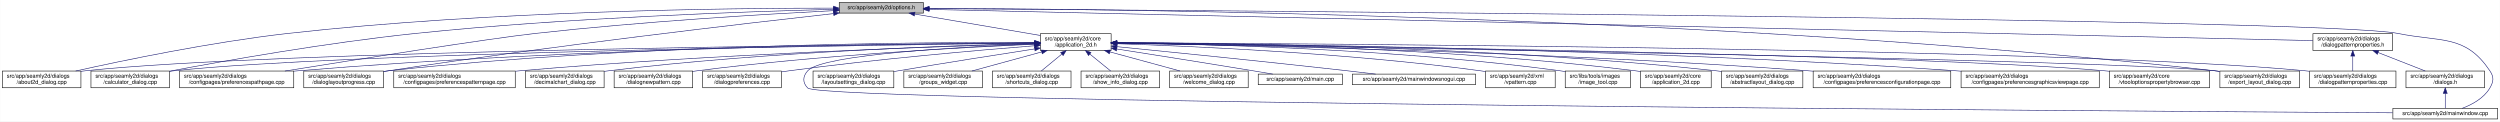
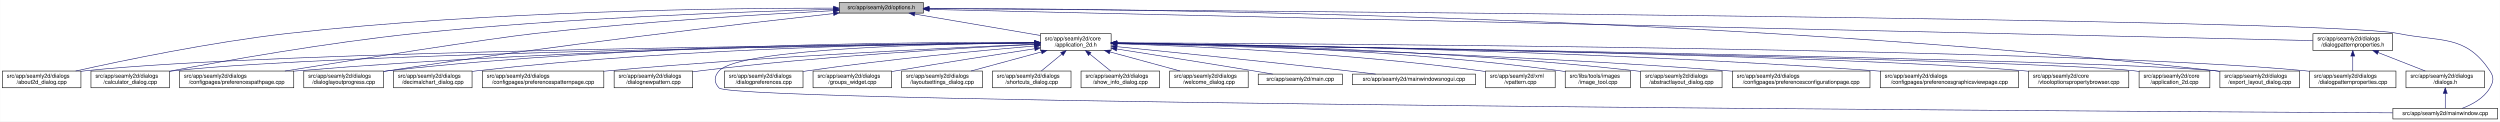
<svg xmlns="http://www.w3.org/2000/svg" xmlns:xlink="http://www.w3.org/1999/xlink" width="4487pt" height="218pt" viewBox="0.00 0.00 4486.50 218.00">
  <g id="graph0" class="graph" transform="scale(1 1) rotate(0) translate(4 214)">
    <polygon fill="white" stroke="transparent" points="-4,4 -4,-214 4482.5,-214 4482.5,4 -4,4" />
    <g id="node1" class="node">
      <g id="a_node1">
        <a xlink:title=" ">
          <polygon fill="#bfbfbf" stroke="black" points="1502,-190.5 1502,-209.5 1653,-209.5 1653,-190.5 1502,-190.5" />
          <text text-anchor="middle" x="1577.5" y="-197.5" font-family="Helvetica,sans-Serif" font-size="10.00">src/app/seamly2d/options.h</text>
        </a>
      </g>
    </g>
    <g id="node2" class="node">
      <g id="a_node2">
        <a xlink:href="../../d7/d61/application__2d_8h.html" target="_top" xlink:title=" ">
          <polygon fill="white" stroke="black" points="1863,-123.5 1863,-153.5 1990,-153.5 1990,-123.5 1863,-123.5" />
          <text text-anchor="start" x="1871" y="-141.5" font-family="Helvetica,sans-Serif" font-size="10.00">src/app/seamly2d/core</text>
          <text text-anchor="middle" x="1926.5" y="-130.5" font-family="Helvetica,sans-Serif" font-size="10.00">/application_2d.h</text>
        </a>
      </g>
    </g>
    <g id="edge1" class="edge">
      <path fill="none" stroke="midnightblue" d="M1637.67,-188.74C1700.56,-178.02 1798.86,-161.26 1862.98,-150.33" />
      <polygon fill="midnightblue" stroke="midnightblue" points="1636.77,-185.34 1627.5,-190.48 1637.95,-192.24 1636.77,-185.34" />
    </g>
-     <g id="node5" class="node">
-       <g id="a_node5">
+     <g id="node3" class="node">
+       <g id="a_node3">
        <a xlink:href="../../d9/d7f/about2d__dialog_8cpp.html" target="_top" xlink:title=" ">
          <polygon fill="white" stroke="black" points="0,-56.5 0,-86.5 141,-86.5 141,-56.5 0,-56.5" />
          <text text-anchor="start" x="8" y="-74.5" font-family="Helvetica,sans-Serif" font-size="10.00">src/app/seamly2d/dialogs</text>
          <text text-anchor="middle" x="70.5" y="-63.5" font-family="Helvetica,sans-Serif" font-size="10.00">/about2d_dialog.cpp</text>
        </a>
      </g>
    </g>
    <g id="edge27" class="edge">
      <path fill="none" stroke="midnightblue" d="M1491.67,-199.44C1310.27,-199.48 874.82,-194.85 512.5,-154 375.26,-138.52 216.5,-105.49 131.59,-86.57" />
      <polygon fill="midnightblue" stroke="midnightblue" points="1491.68,-202.94 1501.68,-199.43 1491.68,-195.94 1491.68,-202.94" />
    </g>
-     <g id="node9" class="node">
-       <g id="a_node9">
+     <g id="node5" class="node">
+       <g id="a_node5">
        <a xlink:href="../../d7/dfa/calculator__dialog_8cpp.html" target="_top" xlink:title=" ">
          <polygon fill="white" stroke="black" points="159,-56.5 159,-86.5 300,-86.5 300,-56.5 159,-56.5" />
          <text text-anchor="start" x="167" y="-74.5" font-family="Helvetica,sans-Serif" font-size="10.00">src/app/seamly2d/dialogs</text>
          <text text-anchor="middle" x="229.5" y="-63.5" font-family="Helvetica,sans-Serif" font-size="10.00">/calculator_dialog.cpp</text>
        </a>
      </g>
    </g>
    <g id="edge28" class="edge">
      <path fill="none" stroke="midnightblue" d="M1491.61,-197.2C1339.88,-193.39 1014.6,-182.41 741.5,-154 583.04,-137.52 398.94,-104.87 300.41,-86.28" />
      <polygon fill="midnightblue" stroke="midnightblue" points="1491.71,-200.7 1501.79,-197.45 1491.88,-193.71 1491.71,-200.7" />
    </g>
-     <g id="node12" class="node">
-       <g id="a_node12">
+     <g id="node10" class="node">
+       <g id="a_node10">
        <a xlink:href="../../dc/d20/preferencespathpage_8cpp.html" target="_top" xlink:title=" ">
          <polygon fill="white" stroke="black" points="318,-56.5 318,-86.5 523,-86.5 523,-56.5 318,-56.5" />
          <text text-anchor="start" x="326" y="-74.5" font-family="Helvetica,sans-Serif" font-size="10.00">src/app/seamly2d/dialogs</text>
          <text text-anchor="middle" x="420.5" y="-63.5" font-family="Helvetica,sans-Serif" font-size="10.00">/configpages/preferencespathpage.cpp</text>
        </a>
      </g>
    </g>
    <g id="edge29" class="edge">
      <path fill="none" stroke="midnightblue" d="M1491.58,-194.91C1371.55,-188.71 1146.99,-175.35 956.5,-154 871.26,-144.45 635.73,-107.19 507.1,-86.52" />
      <polygon fill="midnightblue" stroke="midnightblue" points="1491.64,-198.42 1501.81,-195.44 1492,-191.43 1491.64,-198.42" />
    </g>
    <g id="node13" class="node">
      <g id="a_node13">
        <a xlink:href="../../d6/d89/dialoglayoutprogress_8cpp.html" target="_top" xlink:title=" ">
          <polygon fill="white" stroke="black" points="541,-56.5 541,-86.5 684,-86.5 684,-56.5 541,-56.5" />
          <text text-anchor="start" x="549" y="-74.5" font-family="Helvetica,sans-Serif" font-size="10.00">src/app/seamly2d/dialogs</text>
          <text text-anchor="middle" x="612.5" y="-63.5" font-family="Helvetica,sans-Serif" font-size="10.00">/dialoglayoutprogress.cpp</text>
        </a>
      </g>
    </g>
    <g id="edge30" class="edge">
-       <path fill="none" stroke="midnightblue" d="M1491.79,-189.62C1333.66,-171.97 985.48,-131.6 693.5,-87 690.39,-86.53 687.22,-86.03 684.02,-85.51" />
-       <polygon fill="midnightblue" stroke="midnightblue" points="1491.61,-193.12 1501.93,-190.74 1492.38,-186.16 1491.61,-193.12" />
+       <path fill="none" stroke="midnightblue" d="M1491.69,-189.68C1333.36,-172.15 984.76,-131.95 692.5,-87 689.85,-86.59 687.15,-86.17 684.43,-85.72" />
+       <polygon fill="midnightblue" stroke="midnightblue" points="1491.51,-193.18 1501.84,-190.8 1492.28,-186.23 1491.51,-193.18" />
    </g>
    <g id="node17" class="node">
      <g id="a_node17">
        <a xlink:href="../../dd/d54/export__layout__dialog_8cpp.html" target="_top" xlink:title=" ">
          <polygon fill="white" stroke="black" points="3980,-56.5 3980,-86.5 4123,-86.5 4123,-56.5 3980,-56.5" />
          <text text-anchor="start" x="3988" y="-74.5" font-family="Helvetica,sans-Serif" font-size="10.00">src/app/seamly2d/dialogs</text>
          <text text-anchor="middle" x="4051.5" y="-63.5" font-family="Helvetica,sans-Serif" font-size="10.00">/export_layout_dialog.cpp</text>
        </a>
      </g>
    </g>
    <g id="edge35" class="edge">
-       <path fill="none" stroke="midnightblue" d="M1663.53,-199.02C1974.97,-198.22 3072.47,-187.96 3970.5,-87 3973.48,-86.66 3976.52,-86.29 3979.58,-85.88" />
-       <polygon fill="midnightblue" stroke="midnightblue" points="1663.22,-195.52 1653.22,-199.04 1663.23,-202.52 1663.22,-195.52" />
+       <path fill="none" stroke="midnightblue" d="M1663.31,-199.09C1974.54,-198.53 3072.95,-189 3971.5,-87 3974.16,-86.7 3976.87,-86.36 3979.61,-85.99" />
+       <polygon fill="midnightblue" stroke="midnightblue" points="1663,-195.59 1653.01,-199.1 1663.02,-202.59 1663,-195.59" />
    </g>
    <g id="node26" class="node">
      <g id="a_node26">
        <a xlink:href="../../d8/dd9/mainwindow_8cpp.html" target="_top" xlink:title=" ">
          <polygon fill="white" stroke="black" points="4290.5,-0.5 4290.5,-19.5 4478.5,-19.5 4478.5,-0.5 4290.5,-0.5" />
          <text text-anchor="middle" x="4384.5" y="-7.5" font-family="Helvetica,sans-Serif" font-size="10.00">src/app/seamly2d/mainwindow.cpp</text>
        </a>
      </g>
    </g>
    <g id="edge36" class="edge">
      <path fill="none" stroke="midnightblue" d="M1663.59,-198.47C2112.31,-195.58 4167.54,-180.9 4299.5,-154 4377.05,-138.19 4420.3,-152.66 4464.5,-87 4472.19,-75.57 4471.46,-67.89 4464.5,-56 4453.8,-37.71 4432.63,-26.27 4414.75,-19.51" />
      <polygon fill="midnightblue" stroke="midnightblue" points="1663.27,-194.97 1653.3,-198.53 1663.32,-201.97 1663.27,-194.97" />
    </g>
    <g id="node28" class="node">
      <g id="a_node28">
        <a xlink:href="../../d5/d4e/dialogpatternproperties_8h.html" target="_top" xlink:title=" ">
          <polygon fill="white" stroke="black" points="4147,-123.5 4147,-153.5 4290,-153.5 4290,-123.5 4147,-123.5" />
          <text text-anchor="start" x="4155" y="-141.5" font-family="Helvetica,sans-Serif" font-size="10.00">src/app/seamly2d/dialogs</text>
          <text text-anchor="middle" x="4218.5" y="-130.5" font-family="Helvetica,sans-Serif" font-size="10.00">/dialogpatternproperties.h</text>
        </a>
      </g>
    </g>
    <g id="edge31" class="edge">
      <path fill="none" stroke="midnightblue" d="M1663.5,-197.06C2067.81,-187.95 3775.47,-149.48 4146.97,-141.11" />
      <polygon fill="midnightblue" stroke="midnightblue" points="1663.26,-193.57 1653.34,-197.29 1663.42,-200.57 1663.26,-193.57" />
    </g>
-     <g id="node3" class="node">
-       <g id="a_node3">
-         <a xlink:href="../../df/d3e/application__2d_8cpp.html" target="_top" xlink:title=" ">
-           <polygon fill="white" stroke="black" points="2940,-56.5 2940,-86.5 3067,-86.5 3067,-56.5 2940,-56.5" />
-           <text text-anchor="start" x="2948" y="-74.5" font-family="Helvetica,sans-Serif" font-size="10.00">src/app/seamly2d/core</text>
-           <text text-anchor="middle" x="3003.5" y="-63.5" font-family="Helvetica,sans-Serif" font-size="10.00">/application_2d.cpp</text>
-         </a>
-       </g>
-     </g>
    <g id="edge2" class="edge">
-       <path fill="none" stroke="midnightblue" d="M2000.34,-137.46C2166.92,-136.57 2584.41,-129.84 2930.5,-87 2933.58,-86.62 2936.72,-86.18 2939.89,-85.7" />
-       <polygon fill="midnightblue" stroke="midnightblue" points="2000.19,-133.96 1990.21,-137.51 2000.23,-140.96 2000.19,-133.96" />
+       <path fill="none" stroke="midnightblue" d="M1852.53,-136.91C1560.58,-134.34 487.72,-122.63 149.5,-87 146.73,-86.71 143.9,-86.37 141.06,-86" />
+       <polygon fill="midnightblue" stroke="midnightblue" points="1852.56,-140.41 1862.59,-137 1852.62,-133.41 1852.56,-140.41" />
    </g>
    <g id="node4" class="node">
      <g id="a_node4">
        <a xlink:href="../../dd/db4/abstractlayout__dialog_8cpp.html" target="_top" xlink:title=" ">
-           <polygon fill="white" stroke="black" points="3085.5,-56.5 3085.5,-86.5 3231.5,-86.5 3231.5,-56.5 3085.5,-56.5" />
-           <text text-anchor="start" x="3093.5" y="-74.5" font-family="Helvetica,sans-Serif" font-size="10.00">src/app/seamly2d/dialogs</text>
-           <text text-anchor="middle" x="3158.5" y="-63.5" font-family="Helvetica,sans-Serif" font-size="10.00">/abstractlayout_dialog.cpp</text>
+           <polygon fill="white" stroke="black" points="2940.5,-56.5 2940.5,-86.5 3086.5,-86.5 3086.5,-56.5 2940.5,-56.5" />
+           <text text-anchor="start" x="2948.5" y="-74.5" font-family="Helvetica,sans-Serif" font-size="10.00">src/app/seamly2d/dialogs</text>
+           <text text-anchor="middle" x="3013.5" y="-63.5" font-family="Helvetica,sans-Serif" font-size="10.00">/abstractlayout_dialog.cpp</text>
        </a>
      </g>
    </g>
    <g id="edge3" class="edge">
-       <path fill="none" stroke="midnightblue" d="M2000.28,-137.55C2183.05,-136.96 2671.26,-131.01 3075.5,-87 3078.7,-86.65 3081.96,-86.26 3085.25,-85.82" />
-       <polygon fill="midnightblue" stroke="midnightblue" points="2000.23,-134.05 1990.24,-137.58 2000.25,-141.05 2000.23,-134.05" />
+       <path fill="none" stroke="midnightblue" d="M2000.27,-136.88C2166.71,-134.81 2583.94,-125.84 2930.5,-87 2933.7,-86.64 2936.96,-86.24 2940.25,-85.8" />
+       <polygon fill="midnightblue" stroke="midnightblue" points="2000.11,-133.38 1990.15,-137 2000.19,-140.38 2000.11,-133.38" />
    </g>
    <g id="edge4" class="edge">
-       <path fill="none" stroke="midnightblue" d="M1852.53,-136.91C1560.58,-134.34 487.72,-122.63 149.5,-87 146.73,-86.71 143.9,-86.37 141.06,-86" />
-       <polygon fill="midnightblue" stroke="midnightblue" points="1852.56,-140.41 1862.59,-137 1852.62,-133.41 1852.56,-140.41" />
+       <path fill="none" stroke="midnightblue" d="M1852.41,-136.67C1577.21,-133.35 613.89,-119.61 308.5,-87 305.73,-86.7 302.9,-86.37 300.06,-85.99" />
+       <polygon fill="midnightblue" stroke="midnightblue" points="1852.64,-140.17 1862.69,-136.79 1852.73,-133.17 1852.64,-140.17" />
    </g>
    <g id="node6" class="node">
      <g id="a_node6">
        <a xlink:href="../../d2/d2d/preferencesconfigurationpage_8cpp.html" target="_top" xlink:title=" ">
-           <polygon fill="white" stroke="black" points="3250,-56.5 3250,-86.5 3497,-86.5 3497,-56.5 3250,-56.5" />
-           <text text-anchor="start" x="3258" y="-74.5" font-family="Helvetica,sans-Serif" font-size="10.00">src/app/seamly2d/dialogs</text>
-           <text text-anchor="middle" x="3373.5" y="-63.5" font-family="Helvetica,sans-Serif" font-size="10.00">/configpages/preferencesconfigurationpage.cpp</text>
+           <polygon fill="white" stroke="black" points="3105,-56.5 3105,-86.5 3352,-86.5 3352,-56.5 3105,-56.5" />
+           <text text-anchor="start" x="3113" y="-74.5" font-family="Helvetica,sans-Serif" font-size="10.00">src/app/seamly2d/dialogs</text>
+           <text text-anchor="middle" x="3228.5" y="-63.5" font-family="Helvetica,sans-Serif" font-size="10.00">/configpages/preferencesconfigurationpage.cpp</text>
        </a>
      </g>
    </g>
    <g id="edge5" class="edge">
-       <path fill="none" stroke="midnightblue" d="M2000.26,-136.48C2200.14,-133.32 2768.87,-121.73 3240.5,-87 3243.63,-86.77 3246.79,-86.52 3249.99,-86.26" />
-       <polygon fill="midnightblue" stroke="midnightblue" points="2000.12,-132.98 1990.17,-136.64 2000.23,-139.98 2000.12,-132.98" />
+       <path fill="none" stroke="midnightblue" d="M2000.41,-135.99C2185.22,-131.83 2682.25,-118.42 3095.5,-87 3098.63,-86.76 3101.79,-86.51 3104.99,-86.24" />
+       <polygon fill="midnightblue" stroke="midnightblue" points="2000.18,-132.49 1990.26,-136.21 2000.34,-139.49 2000.18,-132.49" />
    </g>
    <g id="node7" class="node">
      <g id="a_node7">
        <a xlink:href="../../d9/d70/preferencesgraphicsviewpage_8cpp.html" target="_top" xlink:title=" ">
-           <polygon fill="white" stroke="black" points="3515.5,-56.5 3515.5,-86.5 3763.5,-86.5 3763.5,-56.5 3515.5,-56.5" />
-           <text text-anchor="start" x="3523.5" y="-74.5" font-family="Helvetica,sans-Serif" font-size="10.00">src/app/seamly2d/dialogs</text>
-           <text text-anchor="middle" x="3639.5" y="-63.5" font-family="Helvetica,sans-Serif" font-size="10.00">/configpages/preferencesgraphicsviewpage.cpp</text>
+           <polygon fill="white" stroke="black" points="3370.5,-56.5 3370.5,-86.5 3618.5,-86.5 3618.5,-56.5 3370.5,-56.5" />
+           <text text-anchor="start" x="3378.5" y="-74.5" font-family="Helvetica,sans-Serif" font-size="10.00">src/app/seamly2d/dialogs</text>
+           <text text-anchor="middle" x="3494.5" y="-63.5" font-family="Helvetica,sans-Serif" font-size="10.00">/configpages/preferencesgraphicsviewpage.cpp</text>
        </a>
      </g>
    </g>
    <g id="edge6" class="edge">
-       <path fill="none" stroke="midnightblue" d="M2000.2,-137.13C2225.75,-135.56 2926.5,-127.53 3505.5,-87 3508.77,-86.77 3512.08,-86.52 3515.42,-86.26" />
-       <polygon fill="midnightblue" stroke="midnightblue" points="2000.11,-133.63 1990.14,-137.19 2000.16,-140.63 2000.11,-133.63" />
+       <path fill="none" stroke="midnightblue" d="M2000.26,-136.79C2212.09,-134.35 2840.38,-124.25 3360.5,-87 3363.77,-86.77 3367.08,-86.51 3370.42,-86.25" />
+       <polygon fill="midnightblue" stroke="midnightblue" points="2000.15,-133.29 1990.19,-136.9 2000.23,-140.29 2000.15,-133.29" />
    </g>
    <g id="node8" class="node">
      <g id="a_node8">
        <a xlink:href="../../d2/d00/vtooloptionspropertybrowser_8cpp.html" target="_top" xlink:title=" ">
-           <polygon fill="white" stroke="black" points="3781.5,-56.5 3781.5,-86.5 3961.5,-86.5 3961.5,-56.5 3781.5,-56.5" />
-           <text text-anchor="start" x="3789.5" y="-74.5" font-family="Helvetica,sans-Serif" font-size="10.00">src/app/seamly2d/core</text>
-           <text text-anchor="middle" x="3871.5" y="-63.5" font-family="Helvetica,sans-Serif" font-size="10.00">/vtooloptionspropertybrowser.cpp</text>
+           <polygon fill="white" stroke="black" points="3636.5,-56.5 3636.5,-86.5 3816.5,-86.5 3816.5,-56.5 3636.5,-56.5" />
+           <text text-anchor="start" x="3644.5" y="-74.5" font-family="Helvetica,sans-Serif" font-size="10.00">src/app/seamly2d/core</text>
+           <text text-anchor="middle" x="3726.5" y="-63.5" font-family="Helvetica,sans-Serif" font-size="10.00">/vtooloptionspropertybrowser.cpp</text>
        </a>
      </g>
    </g>
    <g id="edge7" class="edge">
-       <path fill="none" stroke="midnightblue" d="M2000.77,-136.64C2300.21,-132.99 3419.54,-117.57 3772.5,-87 3775.44,-86.75 3778.43,-86.46 3781.44,-86.15" />
-       <polygon fill="midnightblue" stroke="midnightblue" points="2000.43,-133.14 1990.47,-136.77 2000.51,-140.14 2000.43,-133.14" />
+       <path fill="none" stroke="midnightblue" d="M2000.53,-136.44C2284.52,-132.22 3304.44,-115.36 3627.5,-87 3630.44,-86.74 3633.43,-86.45 3636.44,-86.14" />
+       <polygon fill="midnightblue" stroke="midnightblue" points="2000.29,-132.95 1990.35,-136.6 2000.4,-139.95 2000.29,-132.95" />
+     </g>
+     <g id="node9" class="node">
+       <g id="a_node9">
+         <a xlink:href="../../df/d3e/application__2d_8cpp.html" target="_top" xlink:title=" ">
+           <polygon fill="white" stroke="black" points="3835,-56.5 3835,-86.5 3962,-86.5 3962,-56.5 3835,-56.5" />
+           <text text-anchor="start" x="3843" y="-74.5" font-family="Helvetica,sans-Serif" font-size="10.00">src/app/seamly2d/core</text>
+           <text text-anchor="middle" x="3898.5" y="-63.5" font-family="Helvetica,sans-Serif" font-size="10.00">/application_2d.cpp</text>
+         </a>
+       </g>
    </g>
    <g id="edge8" class="edge">
-       <path fill="none" stroke="midnightblue" d="M1852.41,-136.67C1577.21,-133.35 613.89,-119.61 308.5,-87 305.73,-86.7 302.9,-86.37 300.06,-85.99" />
-       <polygon fill="midnightblue" stroke="midnightblue" points="1852.64,-140.17 1862.69,-136.79 1852.73,-133.17 1852.64,-140.17" />
-     </g>
-     <g id="node10" class="node">
-       <g id="a_node10">
-         <a xlink:href="../../dc/d63/preferencespatternpage_8cpp.html" target="_top" xlink:title=" ">
-           <polygon fill="white" stroke="black" points="702.5,-56.5 702.5,-86.5 920.5,-86.5 920.5,-56.5 702.5,-56.5" />
-           <text text-anchor="start" x="710.5" y="-74.5" font-family="Helvetica,sans-Serif" font-size="10.00">src/app/seamly2d/dialogs</text>
-           <text text-anchor="middle" x="811.5" y="-63.5" font-family="Helvetica,sans-Serif" font-size="10.00">/configpages/preferencespatternpage.cpp</text>
-         </a>
-       </g>
+       <path fill="none" stroke="midnightblue" d="M2000.56,-136.27C2328.54,-130.74 3642.15,-107.5 3825.5,-87 3828.58,-86.66 3831.73,-86.25 3834.9,-85.79" />
+       <polygon fill="midnightblue" stroke="midnightblue" points="2000.16,-132.78 1990.22,-136.45 2000.28,-139.78 2000.16,-132.78" />
    </g>
    <g id="edge9" class="edge">
-       <path fill="none" stroke="midnightblue" d="M1852.76,-135.57C1687.33,-130.85 1274.09,-116.86 929.5,-87 926.62,-86.75 923.7,-86.48 920.76,-86.21" />
-       <polygon fill="midnightblue" stroke="midnightblue" points="1852.73,-139.07 1862.82,-135.86 1852.93,-132.08 1852.73,-139.07" />
+       <path fill="none" stroke="midnightblue" d="M1852.56,-137.26C1644.32,-136.06 1035.3,-128.93 531.5,-87 528.79,-86.77 526.04,-86.53 523.27,-86.27" />
+       <polygon fill="midnightblue" stroke="midnightblue" points="1852.74,-140.76 1862.76,-137.32 1852.78,-133.76 1852.74,-140.76" />
    </g>
    <g id="node11" class="node">
      <g id="a_node11">
        <a xlink:href="../../dd/dc2/decimalchart__dialog_8cpp.html" target="_top" xlink:title=" ">
-           <polygon fill="white" stroke="black" points="939,-56.5 939,-86.5 1080,-86.5 1080,-56.5 939,-56.5" />
-           <text text-anchor="start" x="947" y="-74.5" font-family="Helvetica,sans-Serif" font-size="10.00">src/app/seamly2d/dialogs</text>
-           <text text-anchor="middle" x="1009.5" y="-63.5" font-family="Helvetica,sans-Serif" font-size="10.00">/decimalchart_dialog.cpp</text>
+           <polygon fill="white" stroke="black" points="702,-56.5 702,-86.5 843,-86.5 843,-56.5 702,-56.5" />
+           <text text-anchor="start" x="710" y="-74.5" font-family="Helvetica,sans-Serif" font-size="10.00">src/app/seamly2d/dialogs</text>
+           <text text-anchor="middle" x="772.5" y="-63.5" font-family="Helvetica,sans-Serif" font-size="10.00">/decimalchart_dialog.cpp</text>
        </a>
      </g>
    </g>
    <g id="edge10" class="edge">
-       <path fill="none" stroke="midnightblue" d="M1852.73,-136.06C1706.45,-132.54 1369.5,-121.13 1088.5,-87 1085.73,-86.66 1082.91,-86.29 1080.07,-85.89" />
-       <polygon fill="midnightblue" stroke="midnightblue" points="1852.85,-139.56 1862.93,-136.3 1853.01,-132.56 1852.85,-139.56" />
+       <path fill="none" stroke="midnightblue" d="M1852.61,-137.39C1678.05,-136.38 1226.65,-129.51 852.5,-87 849.41,-86.65 846.27,-86.25 843.1,-85.82" />
+       <polygon fill="midnightblue" stroke="midnightblue" points="1852.69,-140.89 1862.71,-137.44 1852.73,-133.89 1852.69,-140.89" />
+     </g>
+     <g id="node12" class="node">
+       <g id="a_node12">
+         <a xlink:href="../../dc/d63/preferencespatternpage_8cpp.html" target="_top" xlink:title=" ">
+           <polygon fill="white" stroke="black" points="861.5,-56.5 861.5,-86.5 1079.5,-86.5 1079.5,-56.5 861.5,-56.5" />
+           <text text-anchor="start" x="869.5" y="-74.5" font-family="Helvetica,sans-Serif" font-size="10.00">src/app/seamly2d/dialogs</text>
+           <text text-anchor="middle" x="970.5" y="-63.5" font-family="Helvetica,sans-Serif" font-size="10.00">/configpages/preferencespatternpage.cpp</text>
+         </a>
+       </g>
    </g>
    <g id="edge11" class="edge">
-       <path fill="none" stroke="midnightblue" d="M1852.56,-137.26C1644.32,-136.06 1035.3,-128.93 531.5,-87 528.79,-86.77 526.04,-86.53 523.27,-86.27" />
-       <polygon fill="midnightblue" stroke="midnightblue" points="1852.74,-140.76 1862.76,-137.32 1852.78,-133.76 1852.74,-140.76" />
+       <path fill="none" stroke="midnightblue" d="M1852.61,-134.59C1706.45,-128.49 1370.21,-112.77 1088.5,-87 1085.62,-86.74 1082.71,-86.46 1079.77,-86.17" />
+       <polygon fill="midnightblue" stroke="midnightblue" points="1852.66,-138.1 1862.8,-135.01 1852.95,-131.1 1852.66,-138.1" />
    </g>
    <g id="edge12" class="edge">
-       <path fill="none" stroke="midnightblue" d="M1852.49,-137.97C1660.53,-138.44 1131.09,-134.9 693.5,-87 690.52,-86.67 687.48,-86.3 684.42,-85.9" />
-       <polygon fill="midnightblue" stroke="midnightblue" points="1852.76,-141.47 1862.75,-137.94 1852.73,-134.47 1852.76,-141.47" />
+       <path fill="none" stroke="midnightblue" d="M1852.43,-138.03C1660.3,-138.64 1130.39,-135.41 692.5,-87 689.83,-86.71 687.12,-86.37 684.39,-86.01" />
+       <polygon fill="midnightblue" stroke="midnightblue" points="1852.7,-141.53 1862.69,-137.99 1852.68,-134.53 1852.7,-141.53" />
    </g>
    <g id="node14" class="node">
      <g id="a_node14">
        <a xlink:href="../../de/d87/dialognewpattern_8cpp.html" target="_top" xlink:title=" ">
          <polygon fill="white" stroke="black" points="1098,-56.5 1098,-86.5 1239,-86.5 1239,-56.5 1098,-56.5" />
          <text text-anchor="start" x="1106" y="-74.5" font-family="Helvetica,sans-Serif" font-size="10.00">src/app/seamly2d/dialogs</text>
          <text text-anchor="middle" x="1168.5" y="-63.5" font-family="Helvetica,sans-Serif" font-size="10.00">/dialognewpattern.cpp</text>
        </a>
      </g>
    </g>
    <g id="edge13" class="edge">
-       <path fill="none" stroke="midnightblue" d="M1852.39,-134.59C1727.29,-129.11 1466.45,-115.15 1247.5,-87 1244.73,-86.64 1241.92,-86.26 1239.08,-85.84" />
-       <polygon fill="midnightblue" stroke="midnightblue" points="1852.47,-138.1 1862.61,-135.04 1852.77,-131.11 1852.47,-138.1" />
+       <path fill="none" stroke="midnightblue" d="M1852.6,-134.23C1728.47,-128.23 1470.41,-113.58 1253.5,-87 1248.89,-86.44 1244.16,-85.8 1239.39,-85.11" />
+       <polygon fill="midnightblue" stroke="midnightblue" points="1852.59,-137.74 1862.74,-134.72 1852.92,-130.74 1852.59,-137.74" />
    </g>
    <g id="node15" class="node">
      <g id="a_node15">
-         <a xlink:href="../../d5/dc5/dialogpreferences_8cpp.html" target="_top" xlink:title=" ">
-           <polygon fill="white" stroke="black" points="1257,-56.5 1257,-86.5 1398,-86.5 1398,-56.5 1257,-56.5" />
-           <text text-anchor="start" x="1265" y="-74.5" font-family="Helvetica,sans-Serif" font-size="10.00">src/app/seamly2d/dialogs</text>
-           <text text-anchor="middle" x="1327.5" y="-63.5" font-family="Helvetica,sans-Serif" font-size="10.00">/dialogpreferences.cpp</text>
-         </a>
-       </g>
-     </g>
-     <g id="edge14" class="edge">
-       <path fill="none" stroke="midnightblue" d="M1852.62,-131.9C1752.6,-123.94 1568.66,-107.96 1412.5,-87 1407.9,-86.38 1403.17,-85.7 1398.4,-84.98" />
-       <polygon fill="midnightblue" stroke="midnightblue" points="1852.38,-135.39 1862.63,-132.69 1852.93,-128.41 1852.38,-135.39" />
-     </g>
-     <g id="node16" class="node">
-       <g id="a_node16">
        <a xlink:href="../../d5/d18/dialogpatternproperties_8cpp.html" target="_top" xlink:title=" ">
          <polygon fill="white" stroke="black" points="4141,-56.5 4141,-86.5 4296,-86.5 4296,-56.5 4141,-56.5" />
          <text text-anchor="start" x="4149" y="-74.5" font-family="Helvetica,sans-Serif" font-size="10.00">src/app/seamly2d/dialogs</text>
          <text text-anchor="middle" x="4218.5" y="-63.5" font-family="Helvetica,sans-Serif" font-size="10.00">/dialogpatternproperties.cpp</text>
        </a>
      </g>
    </g>
-     <g id="edge15" class="edge">
+     <g id="edge14" class="edge">
      <path fill="none" stroke="midnightblue" d="M2000.2,-137.24C2333.82,-135.85 3704.92,-127.73 4132.5,-87 4135.21,-86.74 4137.97,-86.45 4140.75,-86.12" />
      <polygon fill="midnightblue" stroke="midnightblue" points="2000.15,-133.74 1990.16,-137.28 2000.18,-140.74 2000.15,-133.74" />
    </g>
+     <g id="node16" class="node">
+       <g id="a_node16">
+         <a xlink:href="../../d5/dc5/dialogpreferences_8cpp.html" target="_top" xlink:title=" ">
+           <polygon fill="white" stroke="black" points="1296,-56.5 1296,-86.5 1437,-86.5 1437,-56.5 1296,-56.5" />
+           <text text-anchor="start" x="1304" y="-74.5" font-family="Helvetica,sans-Serif" font-size="10.00">src/app/seamly2d/dialogs</text>
+           <text text-anchor="middle" x="1366.5" y="-63.5" font-family="Helvetica,sans-Serif" font-size="10.00">/dialogpreferences.cpp</text>
+         </a>
+       </g>
+     </g>
+     <g id="edge15" class="edge">
+       <path fill="none" stroke="midnightblue" d="M1852.86,-131.54C1758.29,-123.48 1589.23,-107.7 1445.5,-87 1442.74,-86.6 1439.93,-86.18 1437.09,-85.73" />
+       <polygon fill="midnightblue" stroke="midnightblue" points="1852.63,-135.03 1862.89,-132.39 1853.22,-128.06 1852.63,-135.03" />
+     </g>
    <g id="edge16" class="edge">
-       <path fill="none" stroke="midnightblue" d="M2000.25,-136.35C2342.98,-130.89 3771.81,-107.12 3970.5,-87 3973.48,-86.7 3976.52,-86.35 3979.59,-85.96" />
-       <polygon fill="midnightblue" stroke="midnightblue" points="2000.13,-132.85 1990.19,-136.51 2000.24,-139.85 2000.13,-132.85" />
+       <path fill="none" stroke="midnightblue" d="M2000.29,-136.36C2343.18,-130.94 3772.74,-107.34 3971.5,-87 3974.17,-86.73 3976.88,-86.41 3979.62,-86.07" />
+       <polygon fill="midnightblue" stroke="midnightblue" points="2000.17,-132.86 1990.22,-136.51 2000.28,-139.86 2000.17,-132.86" />
    </g>
    <g id="node18" class="node">
      <g id="a_node18">
-         <a xlink:href="../../d0/dfa/layoutsettings__dialog_8cpp.html" target="_top" xlink:title=" ">
-           <polygon fill="white" stroke="black" points="1455,-56.5 1455,-86.5 1600,-86.5 1600,-56.5 1455,-56.5" />
+         <a xlink:href="../../db/d5c/groups__widget_8cpp.html" target="_top" xlink:title=" ">
+           <polygon fill="white" stroke="black" points="1455,-56.5 1455,-86.5 1596,-86.5 1596,-56.5 1455,-56.5" />
          <text text-anchor="start" x="1463" y="-74.5" font-family="Helvetica,sans-Serif" font-size="10.00">src/app/seamly2d/dialogs</text>
-           <text text-anchor="middle" x="1527.5" y="-63.5" font-family="Helvetica,sans-Serif" font-size="10.00">/layoutsettings_dialog.cpp</text>
+           <text text-anchor="middle" x="1525.5" y="-63.5" font-family="Helvetica,sans-Serif" font-size="10.00">/groups_widget.cpp</text>
        </a>
      </g>
    </g>
    <g id="edge17" class="edge">
-       <path fill="none" stroke="midnightblue" d="M1852.71,-126.2C1788.22,-116.23 1692.08,-101.12 1608.5,-87 1605.82,-86.55 1603.1,-86.08 1600.35,-85.61" />
-       <polygon fill="midnightblue" stroke="midnightblue" points="1852.37,-129.69 1862.79,-127.76 1853.44,-122.77 1852.37,-129.69" />
+       <path fill="none" stroke="midnightblue" d="M1852.68,-126.48C1787.36,-116.6 1689.49,-101.46 1604.5,-87 1601.75,-86.53 1598.95,-86.05 1596.12,-85.56" />
+       <polygon fill="midnightblue" stroke="midnightblue" points="1852.47,-129.99 1862.88,-128.02 1853.52,-123.07 1852.47,-129.99" />
    </g>
    <g id="node19" class="node">
      <g id="a_node19">
-         <a xlink:href="../../db/d5c/groups__widget_8cpp.html" target="_top" xlink:title=" ">
-           <polygon fill="white" stroke="black" points="1618,-56.5 1618,-86.5 1759,-86.5 1759,-56.5 1618,-56.5" />
-           <text text-anchor="start" x="1626" y="-74.5" font-family="Helvetica,sans-Serif" font-size="10.00">src/app/seamly2d/dialogs</text>
-           <text text-anchor="middle" x="1688.5" y="-63.5" font-family="Helvetica,sans-Serif" font-size="10.00">/groups_widget.cpp</text>
+         <a xlink:href="../../d0/dfa/layoutsettings__dialog_8cpp.html" target="_top" xlink:title=" ">
+           <polygon fill="white" stroke="black" points="1614,-56.5 1614,-86.5 1759,-86.5 1759,-56.5 1614,-56.5" />
+           <text text-anchor="start" x="1622" y="-74.5" font-family="Helvetica,sans-Serif" font-size="10.00">src/app/seamly2d/dialogs</text>
+           <text text-anchor="middle" x="1686.5" y="-63.5" font-family="Helvetica,sans-Serif" font-size="10.00">/layoutsettings_dialog.cpp</text>
        </a>
      </g>
    </g>
    <g id="edge18" class="edge">
-       <path fill="none" stroke="midnightblue" d="M1865.04,-120.71C1826.31,-110.14 1776.87,-96.63 1740.17,-86.61" />
-       <polygon fill="midnightblue" stroke="midnightblue" points="1864.58,-124.22 1875.15,-123.48 1866.43,-117.46 1864.58,-124.22" />
+       <path fill="none" stroke="midnightblue" d="M1865.02,-120.85C1825.89,-110.25 1775.77,-96.68 1738.6,-86.61" />
+       <polygon fill="midnightblue" stroke="midnightblue" points="1864.15,-124.24 1874.72,-123.48 1865.98,-117.48 1864.15,-124.24" />
    </g>
    <g id="node20" class="node">
      <g id="a_node20">
        <a xlink:href="../../dd/d84/shortcuts__dialog_8cpp.html" target="_top" xlink:title=" ">
          <polygon fill="white" stroke="black" points="1777,-56.5 1777,-86.5 1918,-86.5 1918,-56.5 1777,-56.5" />
          <text text-anchor="start" x="1785" y="-74.5" font-family="Helvetica,sans-Serif" font-size="10.00">src/app/seamly2d/dialogs</text>
          <text text-anchor="middle" x="1847.5" y="-63.5" font-family="Helvetica,sans-Serif" font-size="10.00">/shortcuts_dialog.cpp</text>
        </a>
      </g>
    </g>
    <g id="edge19" class="edge">
      <path fill="none" stroke="midnightblue" d="M1901.44,-116.88C1889.44,-107.01 1875.37,-95.43 1864.61,-86.58" />
      <polygon fill="midnightblue" stroke="midnightblue" points="1899.41,-119.75 1909.36,-123.4 1903.86,-114.34 1899.41,-119.75" />
    </g>
    <g id="node21" class="node">
      <g id="a_node21">
        <a xlink:href="../../d2/df4/show__info__dialog_8cpp.html" target="_top" xlink:title=" ">
          <polygon fill="white" stroke="black" points="1936,-56.5 1936,-86.5 2077,-86.5 2077,-56.5 1936,-56.5" />
          <text text-anchor="start" x="1944" y="-74.5" font-family="Helvetica,sans-Serif" font-size="10.00">src/app/seamly2d/dialogs</text>
          <text text-anchor="middle" x="2006.5" y="-63.5" font-family="Helvetica,sans-Serif" font-size="10.00">/show_info_dialog.cpp</text>
        </a>
      </g>
    </g>
    <g id="edge20" class="edge">
      <path fill="none" stroke="midnightblue" d="M1951.87,-116.88C1964.03,-107.01 1978.28,-95.43 1989.18,-86.58" />
      <polygon fill="midnightblue" stroke="midnightblue" points="1949.41,-114.37 1943.86,-123.4 1953.83,-119.81 1949.41,-114.37" />
    </g>
    <g id="node22" class="node">
      <g id="a_node22">
        <a xlink:href="../../df/d69/welcome__dialog_8cpp.html" target="_top" xlink:title=" ">
          <polygon fill="white" stroke="black" points="2095,-56.5 2095,-86.5 2236,-86.5 2236,-56.5 2095,-56.5" />
          <text text-anchor="start" x="2103" y="-74.5" font-family="Helvetica,sans-Serif" font-size="10.00">src/app/seamly2d/dialogs</text>
          <text text-anchor="middle" x="2165.5" y="-63.5" font-family="Helvetica,sans-Serif" font-size="10.00">/welcome_dialog.cpp</text>
        </a>
      </g>
    </g>
    <g id="edge21" class="edge">
      <path fill="none" stroke="midnightblue" d="M1987.72,-120.85C2026.69,-110.25 2076.6,-96.68 2113.62,-86.61" />
      <polygon fill="midnightblue" stroke="midnightblue" points="1986.8,-117.47 1978.07,-123.48 1988.63,-124.23 1986.8,-117.47" />
    </g>
    <g id="node23" class="node">
      <g id="a_node23">
        <a xlink:href="../../dc/d14/app_2seamly2d_2main_8cpp.html" target="_top" xlink:title=" ">
          <polygon fill="white" stroke="black" points="2254,-62 2254,-81 2405,-81 2405,-62 2254,-62" />
          <text text-anchor="middle" x="2329.5" y="-69" font-family="Helvetica,sans-Serif" font-size="10.00">src/app/seamly2d/main.cpp</text>
        </a>
      </g>
    </g>
    <g id="edge22" class="edge">
      <path fill="none" stroke="midnightblue" d="M2000.26,-126.03C2064.73,-115.95 2160.86,-100.77 2244.5,-87 2256.02,-85.1 2268.41,-83.02 2280.07,-81.03" />
      <polygon fill="midnightblue" stroke="midnightblue" points="1999.53,-122.6 1990.19,-127.61 2000.61,-129.52 1999.53,-122.6" />
    </g>
    <g id="node24" class="node">
      <g id="a_node24">
        <a xlink:href="../../d8/de8/mainwindowsnogui_8cpp.html" target="_top" xlink:title=" ">
          <polygon fill="white" stroke="black" points="2423,-62 2423,-81 2644,-81 2644,-62 2423,-62" />
          <text text-anchor="middle" x="2533.5" y="-69" font-family="Helvetica,sans-Serif" font-size="10.00">src/app/seamly2d/mainwindowsnogui.cpp</text>
        </a>
      </g>
    </g>
    <g id="edge23" class="edge">
      <path fill="none" stroke="midnightblue" d="M2000.48,-130.22C2095.96,-120.74 2267.2,-103.42 2413.5,-87 2430.08,-85.14 2447.93,-83.04 2464.67,-81.02" />
      <polygon fill="midnightblue" stroke="midnightblue" points="1999.96,-126.76 1990.35,-131.23 2000.65,-133.72 1999.96,-126.76" />
    </g>
    <g id="node25" class="node">
      <g id="a_node25">
        <a xlink:href="../../d3/d49/vpattern_8cpp.html" target="_top" xlink:title=" ">
          <polygon fill="white" stroke="black" points="2662,-56.5 2662,-86.5 2787,-86.5 2787,-56.5 2662,-56.5" />
          <text text-anchor="start" x="2670" y="-74.5" font-family="Helvetica,sans-Serif" font-size="10.00">src/app/seamly2d/xml</text>
          <text text-anchor="middle" x="2724.5" y="-63.5" font-family="Helvetica,sans-Serif" font-size="10.00">/vpattern.cpp</text>
        </a>
      </g>
    </g>
    <g id="edge24" class="edge">
      <path fill="none" stroke="midnightblue" d="M2000.76,-135.5C2132.53,-131.25 2415.69,-118.95 2652.5,-87 2655.53,-86.59 2658.63,-86.13 2661.75,-85.63" />
      <polygon fill="midnightblue" stroke="midnightblue" points="2000.27,-132.02 1990.39,-135.83 2000.5,-139.01 2000.27,-132.02" />
    </g>
    <g id="edge25" class="edge">
-       <path fill="none" stroke="midnightblue" d="M1852.6,-135.08C1724.49,-130.11 1472.2,-116.65 1445.5,-87 1436.28,-76.76 1435.83,-65.82 1445.5,-56 1471.05,-30.05 3789.94,-14.59 4290.11,-11.55" />
-       <polygon fill="midnightblue" stroke="midnightblue" points="1852.6,-138.58 1862.73,-135.46 1852.87,-131.59 1852.6,-138.58" />
+       <path fill="none" stroke="midnightblue" d="M1852.53,-137.17C1692.26,-135.7 1324.25,-127.85 1286.5,-87 1277.15,-76.88 1276.83,-65.81 1286.5,-56 1313.54,-28.57 3773.86,-14.19 4290.13,-11.48" />
+       <polygon fill="midnightblue" stroke="midnightblue" points="1852.75,-140.68 1862.78,-137.26 1852.81,-133.68 1852.75,-140.68" />
    </g>
    <g id="node27" class="node">
      <g id="a_node27">
        <a xlink:href="../../d9/da3/image__tool_8cpp.html" target="_top" xlink:title=" ">
          <polygon fill="white" stroke="black" points="2805,-56.5 2805,-86.5 2922,-86.5 2922,-56.5 2805,-56.5" />
          <text text-anchor="start" x="2813" y="-74.5" font-family="Helvetica,sans-Serif" font-size="10.00">src/libs/tools/images</text>
          <text text-anchor="middle" x="2863.5" y="-63.5" font-family="Helvetica,sans-Serif" font-size="10.00">/image_tool.cpp</text>
        </a>
      </g>
    </g>
    <g id="edge26" class="edge">
      <path fill="none" stroke="midnightblue" d="M2000.09,-136.99C2150.28,-135.12 2502.69,-126.49 2795.5,-87 2798.61,-86.58 2801.79,-86.1 2804.99,-85.57" />
      <polygon fill="midnightblue" stroke="midnightblue" points="2000.01,-133.49 1990.06,-137.11 2000.1,-140.49 2000.01,-133.49" />
    </g>
-     <g id="edge34" class="edge">
+     <g id="edge32" class="edge">
      <path fill="none" stroke="midnightblue" d="M4218.5,-113.11C4218.5,-104.15 4218.5,-94.32 4218.5,-86.58" />
      <polygon fill="midnightblue" stroke="midnightblue" points="4215,-113.4 4218.5,-123.4 4222,-113.4 4215,-113.4" />
    </g>
    <g id="node29" class="node">
      <g id="a_node29">
        <a xlink:href="../../d6/d64/dialogs_8h.html" target="_top" xlink:title=" ">
          <polygon fill="white" stroke="black" points="4314,-56.5 4314,-86.5 4455,-86.5 4455,-56.5 4314,-56.5" />
          <text text-anchor="start" x="4322" y="-74.5" font-family="Helvetica,sans-Serif" font-size="10.00">src/app/seamly2d/dialogs</text>
          <text text-anchor="middle" x="4384.5" y="-63.5" font-family="Helvetica,sans-Serif" font-size="10.00">/dialogs.h</text>
        </a>
      </g>
    </g>
-     <g id="edge32" class="edge">
+     <g id="edge33" class="edge">
      <path fill="none" stroke="midnightblue" d="M4264.01,-119.68C4290.63,-109.26 4323.77,-96.28 4348.55,-86.58" />
      <polygon fill="midnightblue" stroke="midnightblue" points="4262.55,-116.49 4254.52,-123.4 4265.11,-123.01 4262.55,-116.49" />
    </g>
-     <g id="edge33" class="edge">
+     <g id="edge34" class="edge">
      <path fill="none" stroke="midnightblue" d="M4384.5,-46.29C4384.5,-36.86 4384.5,-26.65 4384.5,-19.66" />
      <polygon fill="midnightblue" stroke="midnightblue" points="4381,-46.4 4384.5,-56.4 4388,-46.4 4381,-46.4" />
    </g>
  </g>
</svg>
